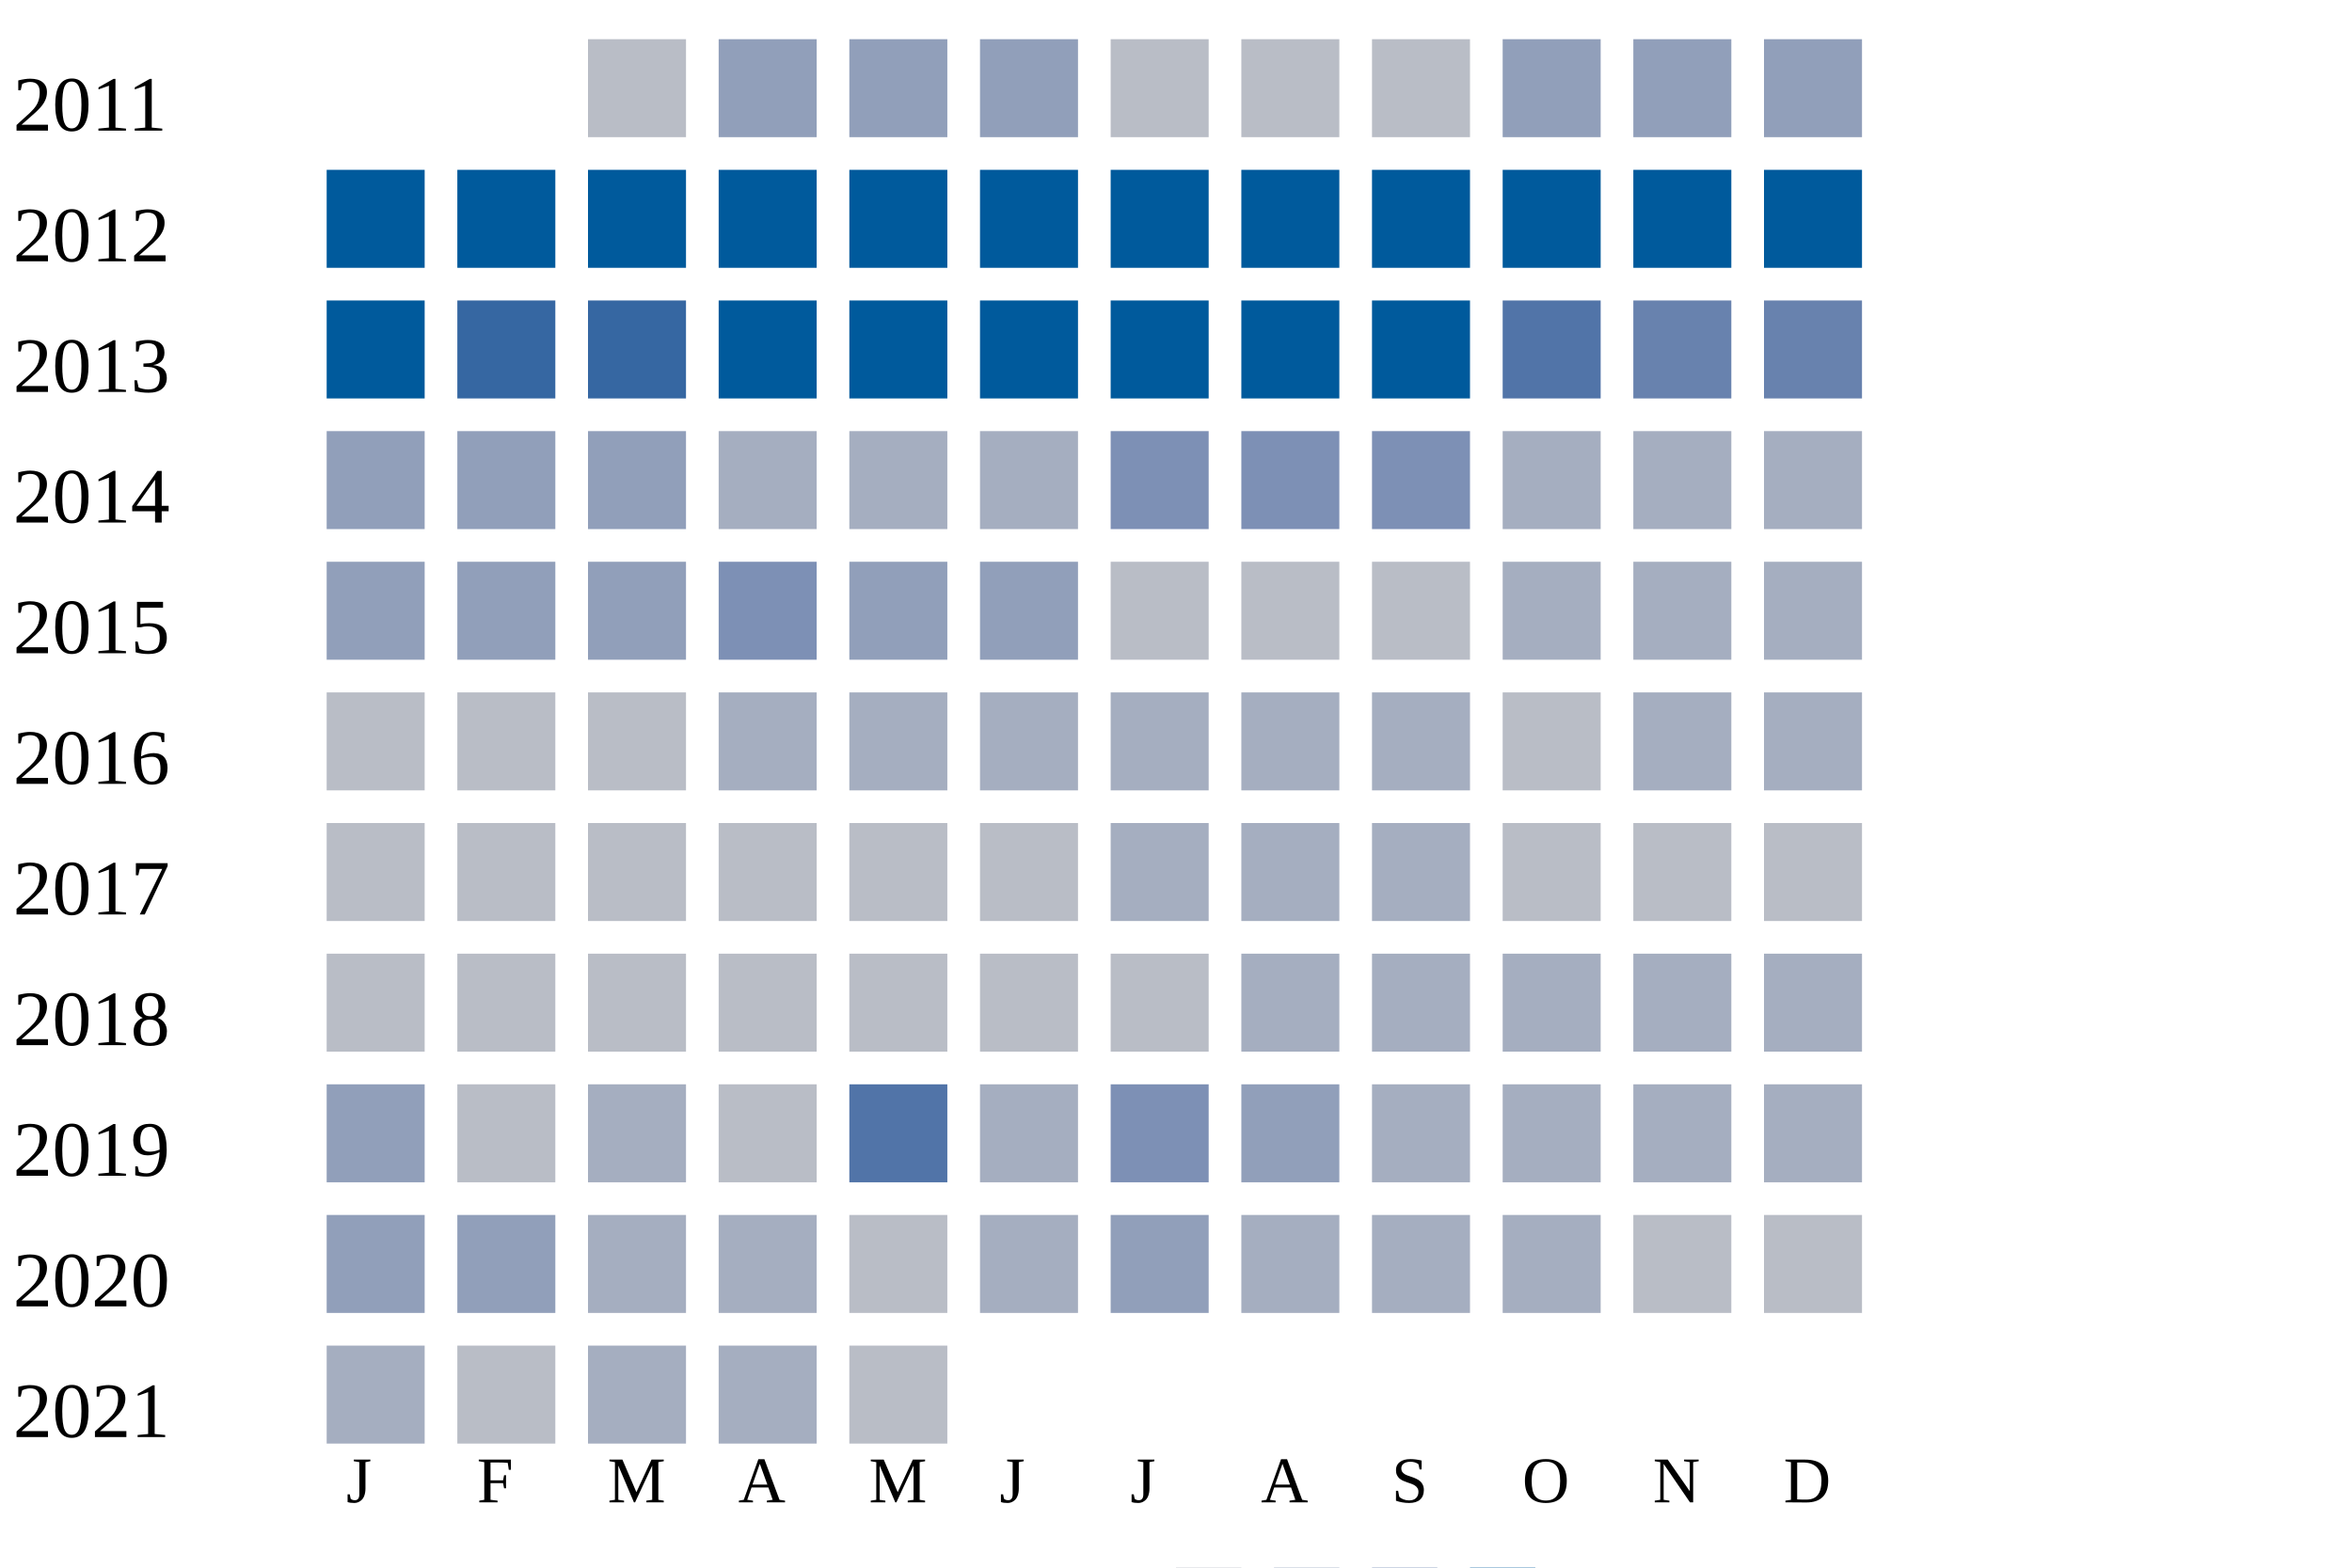
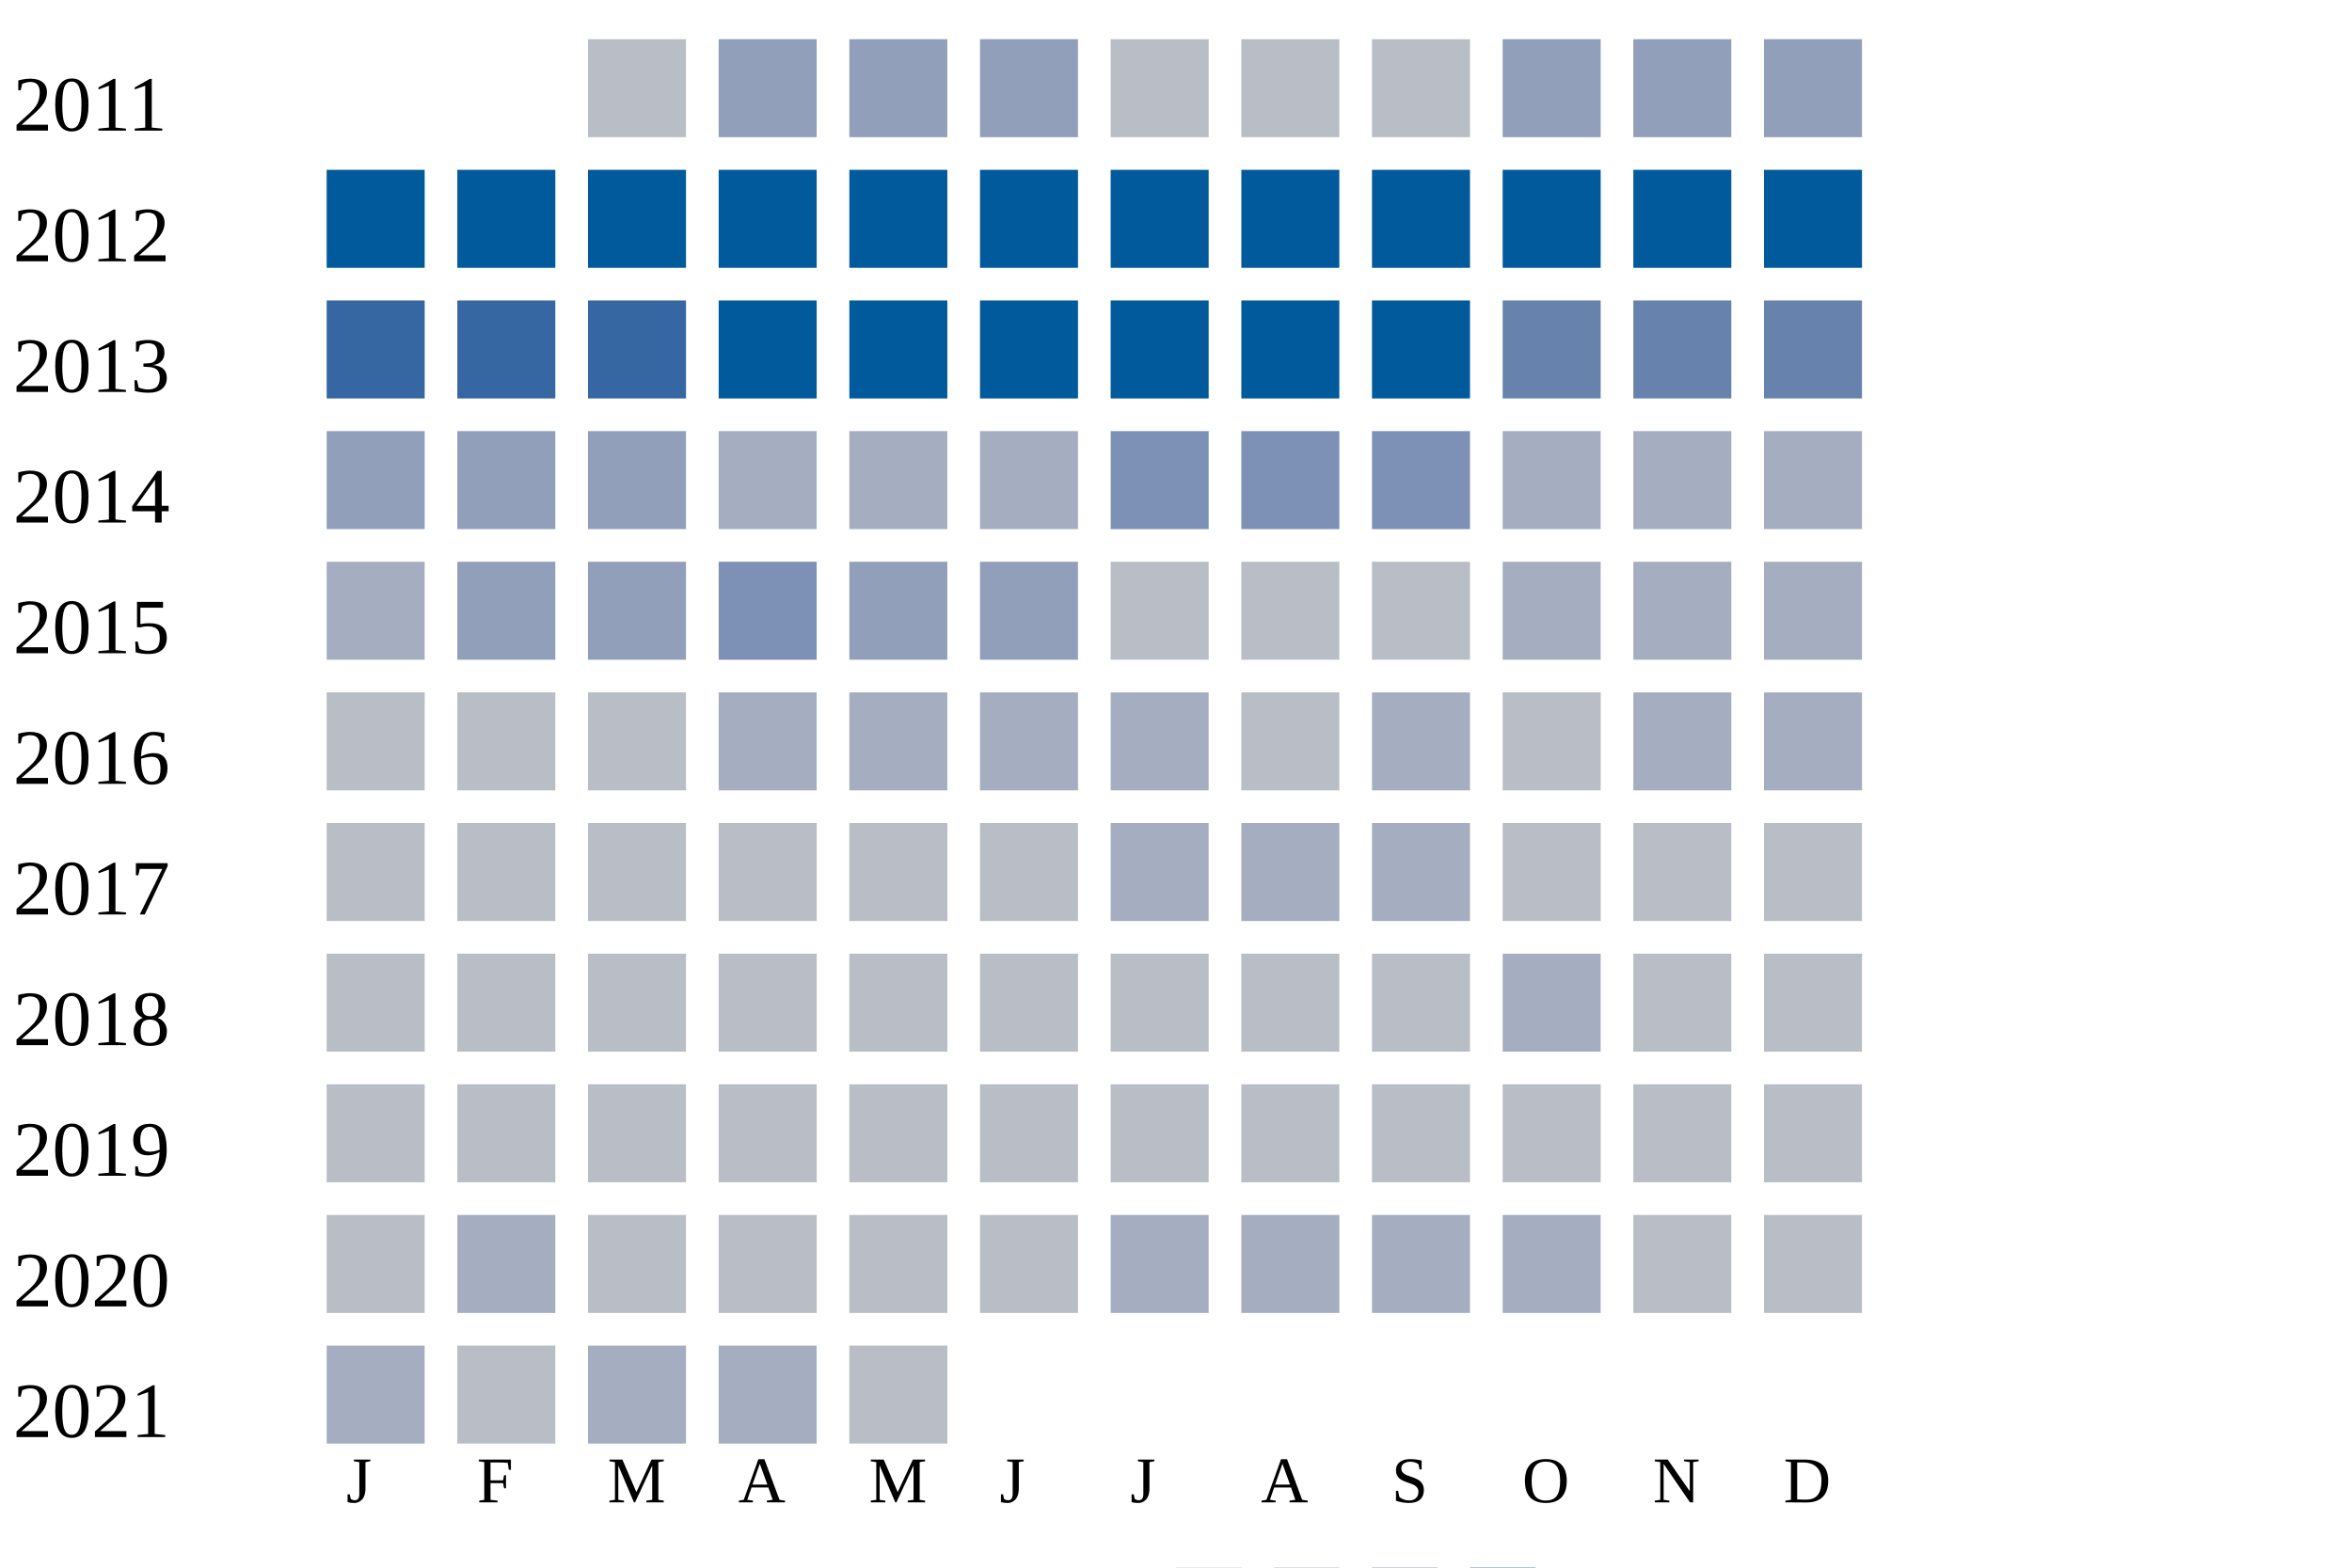
<svg xmlns="http://www.w3.org/2000/svg" width="360" height="240">
  <g transform="translate(0 0)">
    <text x="2" y="20">2011</text>
    <rect x="90" y="6" width="15" height="15" fill="#b9bdc6" />
    <rect x="110" y="6" width="15" height="15" fill="#919fba" />
    <rect x="130" y="6" width="15" height="15" fill="#919fba" />
    <rect x="150" y="6" width="15" height="15" fill="#919fba" />
    <rect x="170" y="6" width="15" height="15" fill="#b9bdc6" />
    <rect x="190" y="6" width="15" height="15" fill="#b9bdc6" />
    <rect x="210" y="6" width="15" height="15" fill="#b9bdc6" />
    <rect x="230" y="6" width="15" height="15" fill="#919fba" />
    <rect x="250" y="6" width="15" height="15" fill="#919fba" />
    <rect x="270" y="6" width="15" height="15" fill="#919fba" />
  </g>
  <g transform="translate(0 20)">
    <text x="2" y="20">2012</text>
    <rect x="50" y="6" width="15" height="15" fill="#005a9c" />
    <rect x="70" y="6" width="15" height="15" fill="#005a9c" />
    <rect x="90" y="6" width="15" height="15" fill="#005a9c" />
    <rect x="110" y="6" width="15" height="15" fill="#005a9c" />
    <rect x="130" y="6" width="15" height="15" fill="#005a9c" />
    <rect x="150" y="6" width="15" height="15" fill="#005a9c" />
    <rect x="170" y="6" width="15" height="15" fill="#005a9c" />
    <rect x="190" y="6" width="15" height="15" fill="#005a9c" />
    <rect x="210" y="6" width="15" height="15" fill="#005a9c" />
    <rect x="230" y="6" width="15" height="15" fill="#005a9c" />
    <rect x="250" y="6" width="15" height="15" fill="#005a9c" />
    <rect x="270" y="6" width="15" height="15" fill="#005a9c" />
  </g>
  <g transform="translate(0 40)">
    <text x="2" y="20">2013</text>
-     <rect x="50" y="6" width="15" height="15" fill="#005a9c" />
+     <rect x="50" y="6" width="15" height="15" fill="#3667a2" />
    <rect x="70" y="6" width="15" height="15" fill="#3667a2" />
    <rect x="90" y="6" width="15" height="15" fill="#3667a2" />
    <rect x="110" y="6" width="15" height="15" fill="#005a9c" />
    <rect x="130" y="6" width="15" height="15" fill="#005a9c" />
    <rect x="150" y="6" width="15" height="15" fill="#005a9c" />
    <rect x="170" y="6" width="15" height="15" fill="#005a9c" />
    <rect x="190" y="6" width="15" height="15" fill="#005a9c" />
    <rect x="210" y="6" width="15" height="15" fill="#005a9c" />
-     <rect x="230" y="6" width="15" height="15" fill="#5174a8" />
+     <rect x="230" y="6" width="15" height="15" fill="#6882ae" />
    <rect x="250" y="6" width="15" height="15" fill="#6882ae" />
    <rect x="270" y="6" width="15" height="15" fill="#6882ae" />
  </g>
  <g transform="translate(0 60)">
    <text x="2" y="20">2014</text>
    <rect x="50" y="6" width="15" height="15" fill="#919fba" />
    <rect x="70" y="6" width="15" height="15" fill="#919fba" />
    <rect x="90" y="6" width="15" height="15" fill="#919fba" />
    <rect x="110" y="6" width="15" height="15" fill="#a5aec0" />
    <rect x="130" y="6" width="15" height="15" fill="#a5aec0" />
    <rect x="150" y="6" width="15" height="15" fill="#a5aec0" />
    <rect x="170" y="6" width="15" height="15" fill="#7d90b5" />
    <rect x="190" y="6" width="15" height="15" fill="#7d90b5" />
    <rect x="210" y="6" width="15" height="15" fill="#7d90b5" />
    <rect x="230" y="6" width="15" height="15" fill="#a5aec0" />
    <rect x="250" y="6" width="15" height="15" fill="#a5aec0" />
    <rect x="270" y="6" width="15" height="15" fill="#a5aec0" />
  </g>
  <g transform="translate(0 80)">
    <text x="2" y="20">2015</text>
-     <rect x="50" y="6" width="15" height="15" fill="#919fba" />
+     <rect x="50" y="6" width="15" height="15" fill="#a5aec0" />
    <rect x="70" y="6" width="15" height="15" fill="#919fba" />
    <rect x="90" y="6" width="15" height="15" fill="#919fba" />
    <rect x="110" y="6" width="15" height="15" fill="#7d90b5" />
    <rect x="130" y="6" width="15" height="15" fill="#919fba" />
    <rect x="150" y="6" width="15" height="15" fill="#919fba" />
    <rect x="170" y="6" width="15" height="15" fill="#b9bdc6" />
    <rect x="190" y="6" width="15" height="15" fill="#b9bdc6" />
    <rect x="210" y="6" width="15" height="15" fill="#b9bdc6" />
    <rect x="230" y="6" width="15" height="15" fill="#a5aec0" />
    <rect x="250" y="6" width="15" height="15" fill="#a5aec0" />
    <rect x="270" y="6" width="15" height="15" fill="#a5aec0" />
  </g>
  <g transform="translate(0 100)">
    <text x="2" y="20">2016</text>
    <rect x="50" y="6" width="15" height="15" fill="#b9bdc6" />
    <rect x="70" y="6" width="15" height="15" fill="#b9bdc6" />
    <rect x="90" y="6" width="15" height="15" fill="#b9bdc6" />
    <rect x="110" y="6" width="15" height="15" fill="#a5aec0" />
    <rect x="130" y="6" width="15" height="15" fill="#a5aec0" />
    <rect x="150" y="6" width="15" height="15" fill="#a5aec0" />
    <rect x="170" y="6" width="15" height="15" fill="#a5aec0" />
-     <rect x="190" y="6" width="15" height="15" fill="#a5aec0" />
+     <rect x="190" y="6" width="15" height="15" fill="#b9bdc6" />
    <rect x="210" y="6" width="15" height="15" fill="#a5aec0" />
    <rect x="230" y="6" width="15" height="15" fill="#b9bdc6" />
    <rect x="250" y="6" width="15" height="15" fill="#a5aec0" />
    <rect x="270" y="6" width="15" height="15" fill="#a5aec0" />
  </g>
  <g transform="translate(0 120)">
    <text x="2" y="20">2017</text>
    <rect x="50" y="6" width="15" height="15" fill="#b9bdc6" />
    <rect x="70" y="6" width="15" height="15" fill="#b9bdc6" />
    <rect x="90" y="6" width="15" height="15" fill="#b9bdc6" />
    <rect x="110" y="6" width="15" height="15" fill="#b9bdc6" />
    <rect x="130" y="6" width="15" height="15" fill="#b9bdc6" />
    <rect x="150" y="6" width="15" height="15" fill="#b9bdc6" />
    <rect x="170" y="6" width="15" height="15" fill="#a5aec0" />
    <rect x="190" y="6" width="15" height="15" fill="#a5aec0" />
    <rect x="210" y="6" width="15" height="15" fill="#a5aec0" />
    <rect x="230" y="6" width="15" height="15" fill="#b9bdc6" />
    <rect x="250" y="6" width="15" height="15" fill="#b9bdc6" />
    <rect x="270" y="6" width="15" height="15" fill="#b9bdc6" />
  </g>
  <g transform="translate(0 140)">
    <text x="2" y="20">2018</text>
    <rect x="50" y="6" width="15" height="15" fill="#b9bdc6" />
    <rect x="70" y="6" width="15" height="15" fill="#b9bdc6" />
    <rect x="90" y="6" width="15" height="15" fill="#b9bdc6" />
    <rect x="110" y="6" width="15" height="15" fill="#b9bdc6" />
    <rect x="130" y="6" width="15" height="15" fill="#b9bdc6" />
    <rect x="150" y="6" width="15" height="15" fill="#b9bdc6" />
    <rect x="170" y="6" width="15" height="15" fill="#b9bdc6" />
-     <rect x="190" y="6" width="15" height="15" fill="#a5aec0" />
-     <rect x="210" y="6" width="15" height="15" fill="#a5aec0" />
+     <rect x="190" y="6" width="15" height="15" fill="#b9bdc6" />
+     <rect x="210" y="6" width="15" height="15" fill="#b9bdc6" />
    <rect x="230" y="6" width="15" height="15" fill="#a5aec0" />
-     <rect x="250" y="6" width="15" height="15" fill="#a5aec0" />
-     <rect x="270" y="6" width="15" height="15" fill="#a5aec0" />
+     <rect x="250" y="6" width="15" height="15" fill="#b9bdc6" />
+     <rect x="270" y="6" width="15" height="15" fill="#b9bdc6" />
  </g>
  <g transform="translate(0 160)">
    <text x="2" y="20">2019</text>
-     <rect x="50" y="6" width="15" height="15" fill="#919fba" />
+     <rect x="50" y="6" width="15" height="15" fill="#b9bdc6" />
    <rect x="70" y="6" width="15" height="15" fill="#b9bdc6" />
-     <rect x="90" y="6" width="15" height="15" fill="#a5aec0" />
+     <rect x="90" y="6" width="15" height="15" fill="#b9bdc6" />
    <rect x="110" y="6" width="15" height="15" fill="#b9bdc6" />
-     <rect x="130" y="6" width="15" height="15" fill="#5174a8" />
-     <rect x="150" y="6" width="15" height="15" fill="#a5aec0" />
-     <rect x="170" y="6" width="15" height="15" fill="#7d90b5" />
-     <rect x="190" y="6" width="15" height="15" fill="#919fba" />
-     <rect x="210" y="6" width="15" height="15" fill="#a5aec0" />
-     <rect x="230" y="6" width="15" height="15" fill="#a5aec0" />
-     <rect x="250" y="6" width="15" height="15" fill="#a5aec0" />
-     <rect x="270" y="6" width="15" height="15" fill="#a5aec0" />
+     <rect x="130" y="6" width="15" height="15" fill="#b9bdc6" />
+     <rect x="150" y="6" width="15" height="15" fill="#b9bdc6" />
+     <rect x="170" y="6" width="15" height="15" fill="#b9bdc6" />
+     <rect x="190" y="6" width="15" height="15" fill="#b9bdc6" />
+     <rect x="210" y="6" width="15" height="15" fill="#b9bdc6" />
+     <rect x="230" y="6" width="15" height="15" fill="#b9bdc6" />
+     <rect x="250" y="6" width="15" height="15" fill="#b9bdc6" />
+     <rect x="270" y="6" width="15" height="15" fill="#b9bdc6" />
  </g>
  <g transform="translate(0 180)">
    <text x="2" y="20">2020</text>
-     <rect x="50" y="6" width="15" height="15" fill="#919fba" />
-     <rect x="70" y="6" width="15" height="15" fill="#919fba" />
-     <rect x="90" y="6" width="15" height="15" fill="#a5aec0" />
-     <rect x="110" y="6" width="15" height="15" fill="#a5aec0" />
+     <rect x="50" y="6" width="15" height="15" fill="#b9bdc6" />
+     <rect x="70" y="6" width="15" height="15" fill="#a5aec0" />
+     <rect x="90" y="6" width="15" height="15" fill="#b9bdc6" />
+     <rect x="110" y="6" width="15" height="15" fill="#b9bdc6" />
    <rect x="130" y="6" width="15" height="15" fill="#b9bdc6" />
-     <rect x="150" y="6" width="15" height="15" fill="#a5aec0" />
-     <rect x="170" y="6" width="15" height="15" fill="#919fba" />
+     <rect x="150" y="6" width="15" height="15" fill="#b9bdc6" />
+     <rect x="170" y="6" width="15" height="15" fill="#a5aec0" />
    <rect x="190" y="6" width="15" height="15" fill="#a5aec0" />
    <rect x="210" y="6" width="15" height="15" fill="#a5aec0" />
    <rect x="230" y="6" width="15" height="15" fill="#a5aec0" />
    <rect x="250" y="6" width="15" height="15" fill="#b9bdc6" />
    <rect x="270" y="6" width="15" height="15" fill="#b9bdc6" />
  </g>
  <g transform="translate(0 200)">
    <text x="2" y="20">2021</text>
    <rect x="50" y="6" width="15" height="15" fill="#a5aec0" />
    <rect x="70" y="6" width="15" height="15" fill="#b9bdc6" />
    <rect x="90" y="6" width="15" height="15" fill="#a5aec0" />
    <rect x="110" y="6" width="15" height="15" fill="#a5aec0" />
    <rect x="130" y="6" width="15" height="15" fill="#b9bdc6" />
  </g>
  <text style="font-size: 10px; text-align: center" x="53" y="230">J</text>
  <text style="font-size: 10px; text-align: center" x="73" y="230">F</text>
  <text style="font-size: 10px; text-align: center" x="93" y="230">M</text>
  <text style="font-size: 10px; text-align: center" x="113" y="230">A</text>
  <text style="font-size: 10px; text-align: center" x="133" y="230">M</text>
  <text style="font-size: 10px; text-align: center" x="153" y="230">J</text>
  <text style="font-size: 10px; text-align: center" x="173" y="230">J</text>
  <text style="font-size: 10px; text-align: center" x="193" y="230">A</text>
  <text style="font-size: 10px; text-align: center" x="213" y="230">S</text>
  <text style="font-size: 10px; text-align: center" x="233" y="230">O</text>
  <text style="font-size: 10px; text-align: center" x="253" y="230">N</text>
  <text style="font-size: 10px; text-align: center" x="273" y="230">D</text>
  <text style="font-size: 10px;" x="155" y="249">Less</text>
  <rect fill="#b9bdc6" width="10" height="10" x="180" y="240" />
  <rect fill="#919fba" width="10" height="10" x="195" y="240" />
  <rect fill="#6882ae" width="10" height="10" x="210" y="240" />
  <rect fill="#005a9c" width="10" height="10" x="225" y="240" />
  <text x="240" y="249" style="font-size: 10px;">More</text>
</svg>
